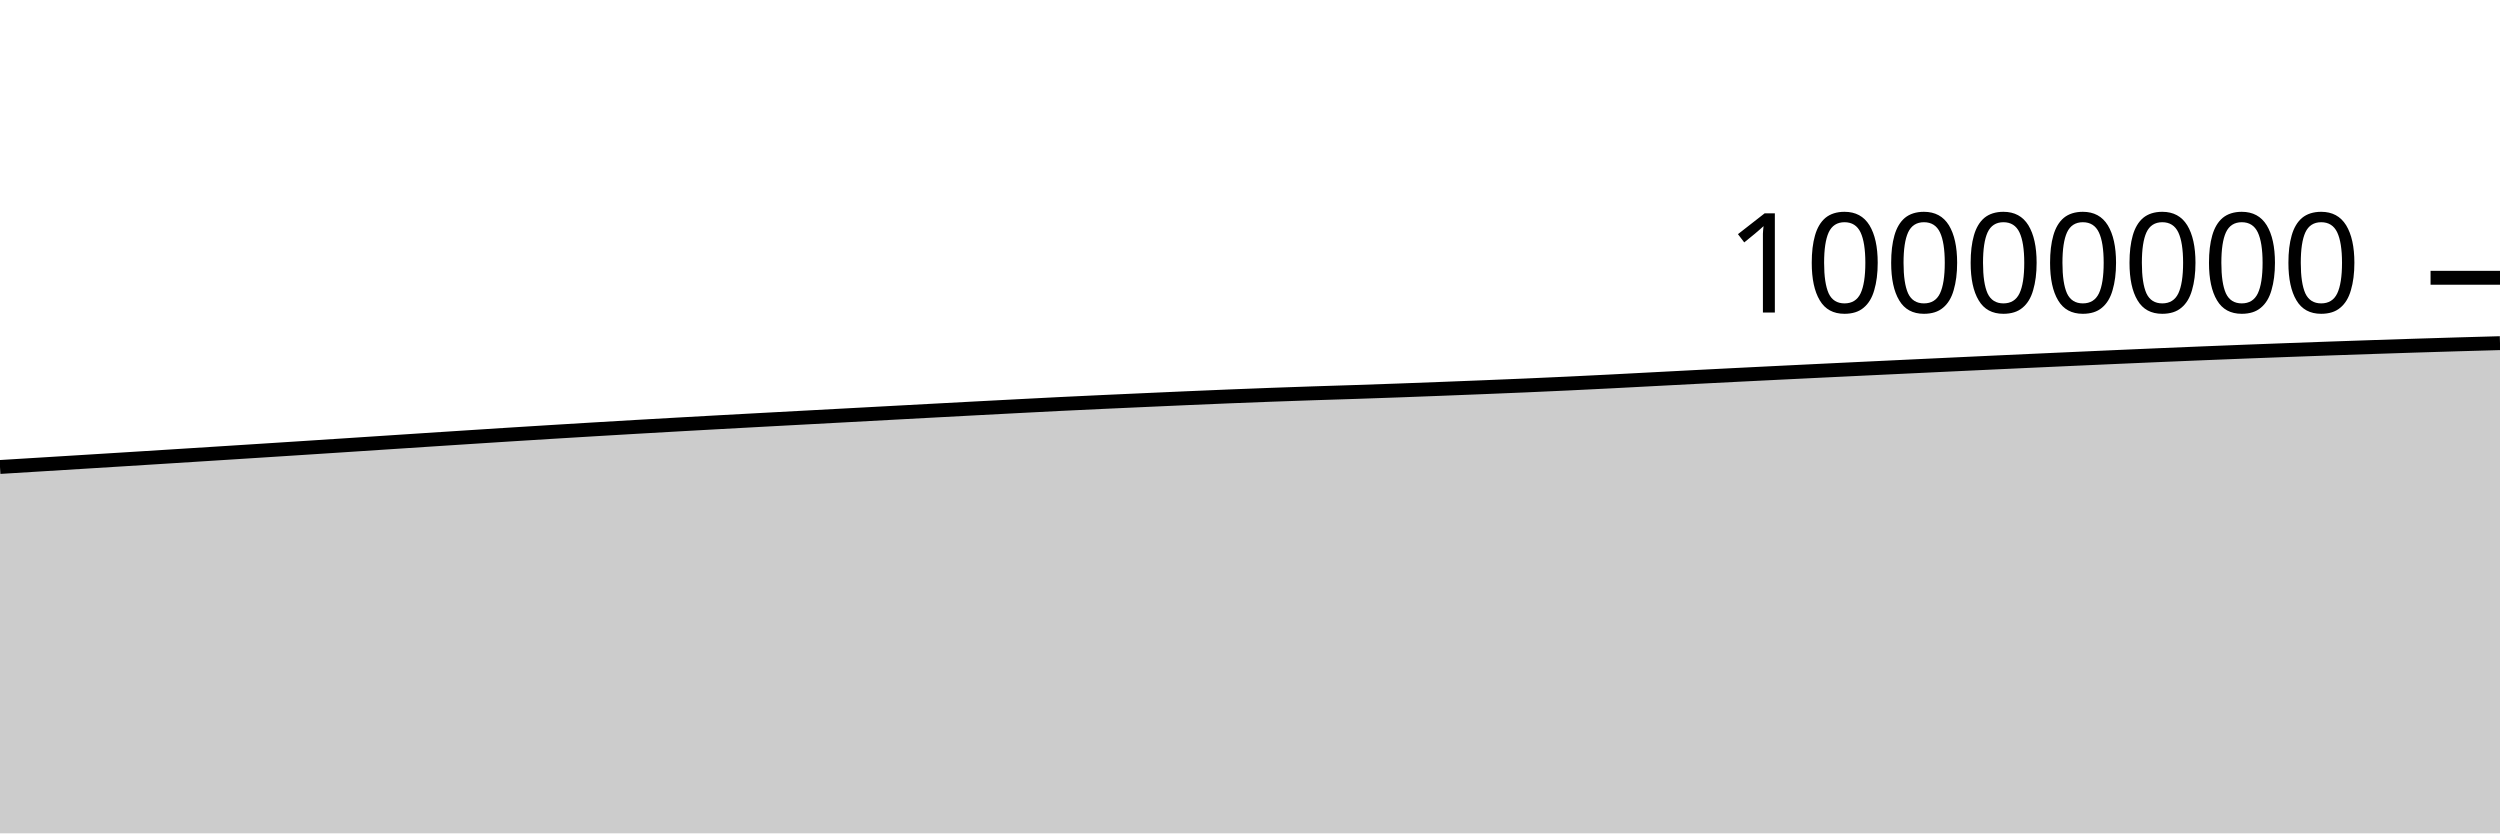
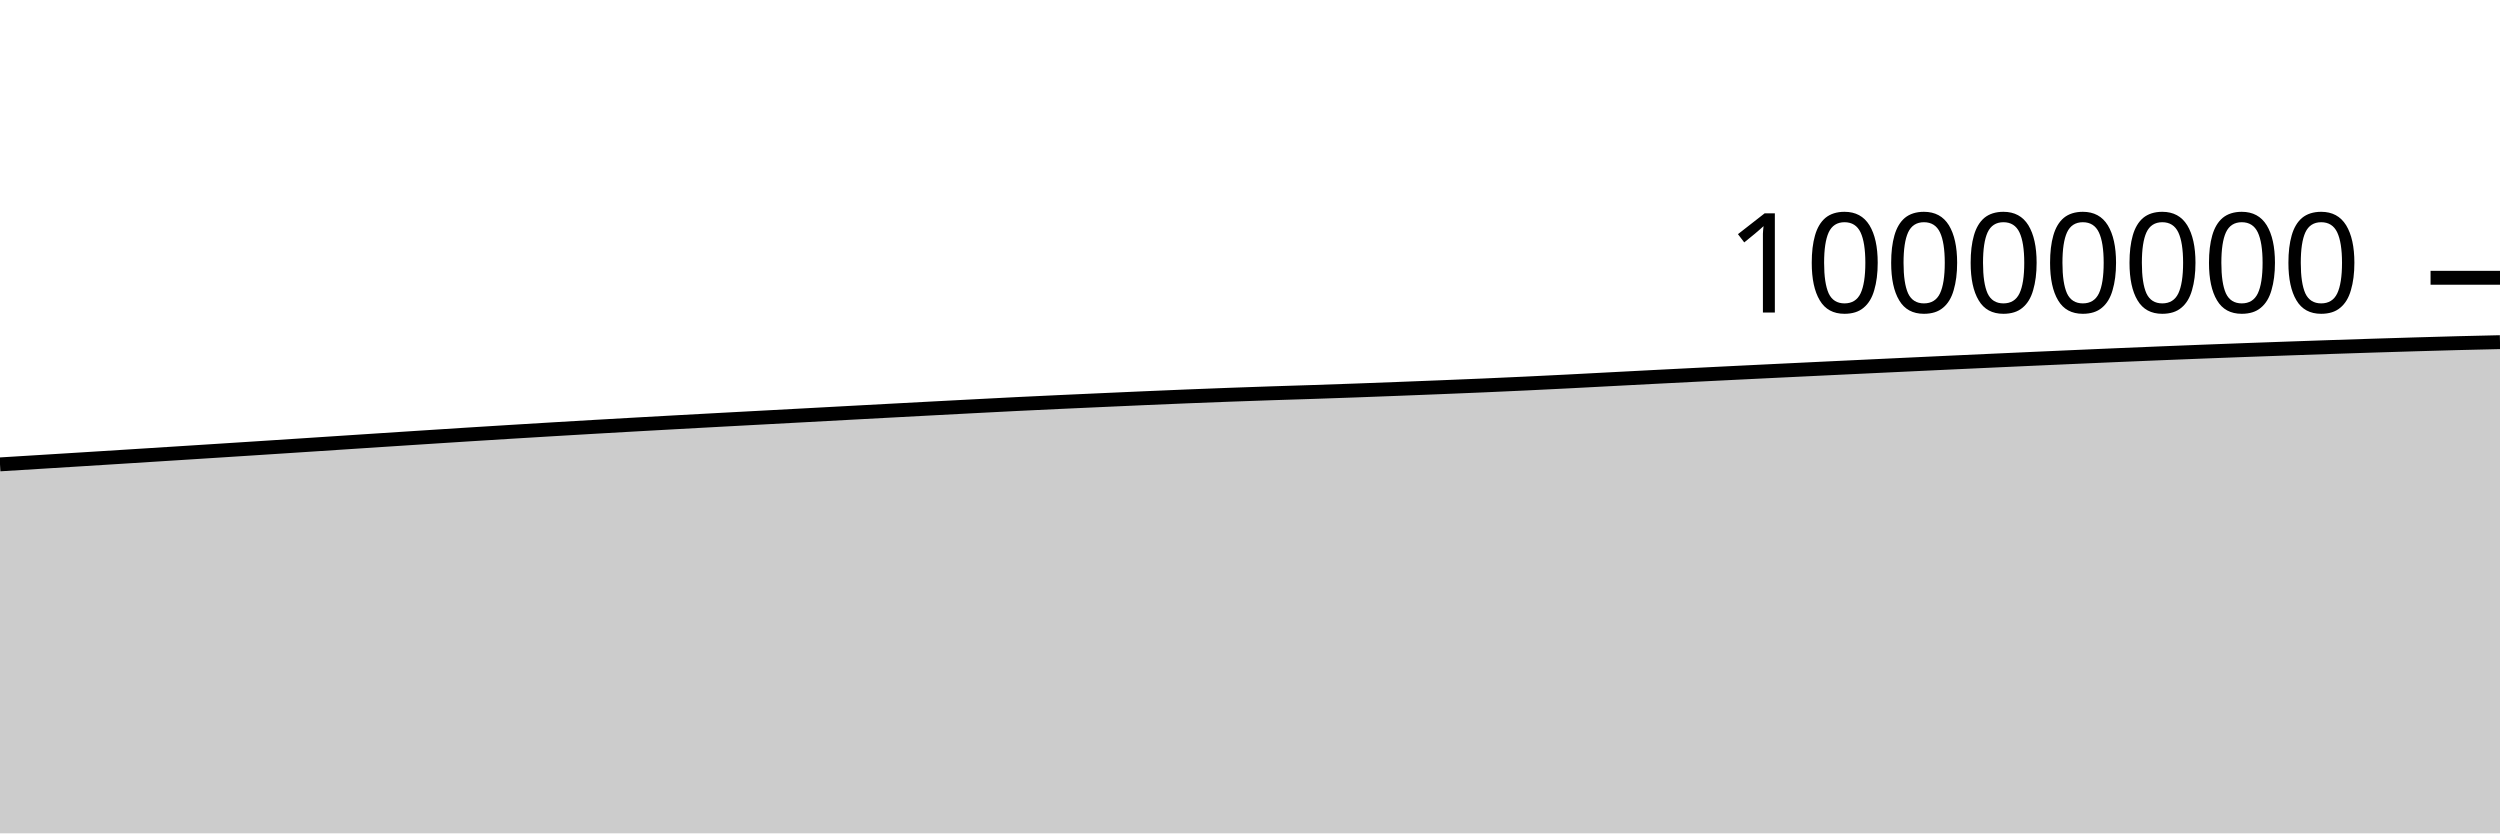
<svg xmlns="http://www.w3.org/2000/svg" viewBox="0 0 180 60">
  <g transform="translate(0,20)">
-     <path class="area" fill="rgba(0, 0, 0, 0.2)" d="M0,13.622C1.017,13.559,2.034,13.497,3.051,13.435C4.068,13.372,5.085,13.31,6.102,13.247C7.119,13.184,8.136,13.121,9.153,13.058C10.169,12.995,11.186,12.931,12.203,12.867C13.22,12.803,14.237,12.739,15.254,12.674C16.271,12.61,17.288,12.545,18.305,12.48C19.322,12.415,20.339,12.35,21.356,12.284C22.373,12.219,23.39,12.152,24.407,12.086C25.424,12.02,26.441,11.953,27.458,11.886C28.475,11.82,29.492,11.753,30.508,11.686C31.525,11.62,32.542,11.553,33.559,11.488C34.576,11.422,35.593,11.356,36.61,11.292C37.627,11.228,38.644,11.164,39.661,11.102C40.678,11.039,41.695,10.978,42.712,10.917C43.729,10.856,44.746,10.796,45.763,10.737C46.78,10.678,47.797,10.62,48.814,10.563C49.831,10.505,50.847,10.449,51.864,10.393C52.881,10.337,53.898,10.282,54.915,10.227C55.932,10.172,56.949,10.117,57.966,10.063C58.983,10.008,60,9.953,61.017,9.899C62.034,9.844,63.051,9.789,64.068,9.734C65.085,9.679,66.102,9.625,67.119,9.57C68.136,9.515,69.153,9.461,70.169,9.407C71.186,9.353,72.203,9.299,73.22,9.247C74.237,9.194,75.254,9.14,76.271,9.09C77.288,9.04,78.305,8.992,79.322,8.945C80.339,8.898,81.356,8.852,82.373,8.807C83.39,8.761,84.407,8.716,85.424,8.671C86.441,8.627,87.458,8.583,88.475,8.542C89.492,8.501,90.508,8.461,91.525,8.424C92.542,8.386,93.559,8.351,94.576,8.317C95.593,8.283,96.61,8.254,97.627,8.22C98.644,8.186,99.661,8.151,100.678,8.114C101.695,8.077,102.712,8.038,103.729,7.999C104.746,7.96,105.763,7.92,106.78,7.879C107.797,7.838,108.814,7.797,109.831,7.753C110.847,7.709,111.864,7.663,112.881,7.615C113.898,7.567,114.915,7.517,115.932,7.465C116.949,7.414,117.966,7.359,118.983,7.305C120,7.252,121.017,7.198,122.034,7.145C123.051,7.093,124.068,7.041,125.085,6.99C126.102,6.938,127.119,6.888,128.136,6.838C129.153,6.788,130.169,6.738,131.186,6.689C132.203,6.64,133.22,6.591,134.237,6.542C135.254,6.494,136.271,6.445,137.288,6.397C138.305,6.348,139.322,6.3,140.339,6.253C141.356,6.205,142.373,6.157,143.39,6.11C144.407,6.063,145.424,6.017,146.441,5.97C147.458,5.924,148.475,5.877,149.492,5.832C150.508,5.786,151.525,5.741,152.542,5.696C153.559,5.651,154.576,5.607,155.593,5.564C156.61,5.521,157.627,5.479,158.644,5.437C159.661,5.396,160.678,5.356,161.695,5.316C162.712,5.277,163.729,5.238,164.746,5.201C165.763,5.163,166.78,5.127,167.797,5.091C168.814,5.056,169.831,5.02,170.847,4.986C171.864,4.952,172.881,4.918,173.898,4.886C174.915,4.854,175.932,4.823,176.949,4.793C177.966,4.763,178.983,4.735,180,4.707L180,40C178.983,40,177.966,40,176.949,40C175.932,40,174.915,40,173.898,40C172.881,40,171.864,40,170.847,40C169.831,40,168.814,40,167.797,40C166.78,40,165.763,40,164.746,40C163.729,40,162.712,40,161.695,40C160.678,40,159.661,40,158.644,40C157.627,40,156.61,40,155.593,40C154.576,40,153.559,40,152.542,40C151.525,40,150.508,40,149.492,40C148.475,40,147.458,40,146.441,40C145.424,40,144.407,40,143.39,40C142.373,40,141.356,40,140.339,40C139.322,40,138.305,40,137.288,40C136.271,40,135.254,40,134.237,40C133.22,40,132.203,40,131.186,40C130.169,40,129.153,40,128.136,40C127.119,40,126.102,40,125.085,40C124.068,40,123.051,40,122.034,40C121.017,40,120,40,118.983,40C117.966,40,116.949,40,115.932,40C114.915,40,113.898,40,112.881,40C111.864,40,110.847,40,109.831,40C108.814,40,107.797,40,106.78,40C105.763,40,104.746,40,103.729,40C102.712,40,101.695,40,100.678,40C99.661,40,98.644,40,97.627,40C96.61,40,95.593,40,94.576,40C93.559,40,92.542,40,91.525,40C90.508,40,89.492,40,88.475,40C87.458,40,86.441,40,85.424,40C84.407,40,83.39,40,82.373,40C81.356,40,80.339,40,79.322,40C78.305,40,77.288,40,76.271,40C75.254,40,74.237,40,73.22,40C72.203,40,71.186,40,70.169,40C69.153,40,68.136,40,67.119,40C66.102,40,65.085,40,64.068,40C63.051,40,62.034,40,61.017,40C60,40,58.983,40,57.966,40C56.949,40,55.932,40,54.915,40C53.898,40,52.881,40,51.864,40C50.847,40,49.831,40,48.814,40C47.797,40,46.78,40,45.763,40C44.746,40,43.729,40,42.712,40C41.695,40,40.678,40,39.661,40C38.644,40,37.627,40,36.61,40C35.593,40,34.576,40,33.559,40C32.542,40,31.525,40,30.508,40C29.492,40,28.475,40,27.458,40C26.441,40,25.424,40,24.407,40C23.39,40,22.373,40,21.356,40C20.339,40,19.322,40,18.305,40C17.288,40,16.271,40,15.254,40C14.237,40,13.22,40,12.203,40C11.186,40,10.169,40,9.153,40C8.136,40,7.119,40,6.102,40C5.085,40,4.068,40,3.051,40C2.034,40,1.017,40,0,40Z" />
-     <path class="line" stroke="black" fill="none" d="M0,13.622C1.017,13.559,2.034,13.497,3.051,13.435C4.068,13.372,5.085,13.31,6.102,13.247C7.119,13.184,8.136,13.121,9.153,13.058C10.169,12.995,11.186,12.931,12.203,12.867C13.22,12.803,14.237,12.739,15.254,12.674C16.271,12.61,17.288,12.545,18.305,12.48C19.322,12.415,20.339,12.35,21.356,12.284C22.373,12.219,23.39,12.152,24.407,12.086C25.424,12.02,26.441,11.953,27.458,11.886C28.475,11.82,29.492,11.753,30.508,11.686C31.525,11.62,32.542,11.553,33.559,11.488C34.576,11.422,35.593,11.356,36.61,11.292C37.627,11.228,38.644,11.164,39.661,11.102C40.678,11.039,41.695,10.978,42.712,10.917C43.729,10.856,44.746,10.796,45.763,10.737C46.78,10.678,47.797,10.62,48.814,10.563C49.831,10.505,50.847,10.449,51.864,10.393C52.881,10.337,53.898,10.282,54.915,10.227C55.932,10.172,56.949,10.117,57.966,10.063C58.983,10.008,60,9.953,61.017,9.899C62.034,9.844,63.051,9.789,64.068,9.734C65.085,9.679,66.102,9.625,67.119,9.57C68.136,9.515,69.153,9.461,70.169,9.407C71.186,9.353,72.203,9.299,73.22,9.247C74.237,9.194,75.254,9.14,76.271,9.09C77.288,9.04,78.305,8.992,79.322,8.945C80.339,8.898,81.356,8.852,82.373,8.807C83.39,8.761,84.407,8.716,85.424,8.671C86.441,8.627,87.458,8.583,88.475,8.542C89.492,8.501,90.508,8.461,91.525,8.424C92.542,8.386,93.559,8.351,94.576,8.317C95.593,8.283,96.61,8.254,97.627,8.22C98.644,8.186,99.661,8.151,100.678,8.114C101.695,8.077,102.712,8.038,103.729,7.999C104.746,7.96,105.763,7.92,106.78,7.879C107.797,7.838,108.814,7.797,109.831,7.753C110.847,7.709,111.864,7.663,112.881,7.615C113.898,7.567,114.915,7.517,115.932,7.465C116.949,7.414,117.966,7.359,118.983,7.305C120,7.252,121.017,7.198,122.034,7.145C123.051,7.093,124.068,7.041,125.085,6.99C126.102,6.938,127.119,6.888,128.136,6.838C129.153,6.788,130.169,6.738,131.186,6.689C132.203,6.64,133.22,6.591,134.237,6.542C135.254,6.494,136.271,6.445,137.288,6.397C138.305,6.348,139.322,6.3,140.339,6.253C141.356,6.205,142.373,6.157,143.39,6.11C144.407,6.063,145.424,6.017,146.441,5.97C147.458,5.924,148.475,5.877,149.492,5.832C150.508,5.786,151.525,5.741,152.542,5.696C153.559,5.651,154.576,5.607,155.593,5.564C156.61,5.521,157.627,5.479,158.644,5.437C159.661,5.396,160.678,5.356,161.695,5.316C162.712,5.277,163.729,5.238,164.746,5.201C165.763,5.163,166.78,5.127,167.797,5.091C168.814,5.056,169.831,5.02,170.847,4.986C171.864,4.952,172.881,4.918,173.898,4.886C174.915,4.854,175.932,4.823,176.949,4.793C177.966,4.763,178.983,4.735,180,4.707" />
+     <path class="area" fill="rgba(0, 0, 0, 0.2)" d="M0,13.435C1.017,13.372,2.034,13.31,3.051,13.247C4.068,13.184,5.085,13.121,6.102,13.058C7.119,12.995,8.136,12.931,9.153,12.867C10.169,12.803,11.186,12.739,12.203,12.674C13.22,12.61,14.237,12.545,15.254,12.48C16.271,12.415,17.288,12.35,18.305,12.284C19.322,12.219,20.339,12.152,21.356,12.086C22.373,12.02,23.39,11.953,24.407,11.886C25.424,11.82,26.441,11.753,27.458,11.686C28.475,11.62,29.492,11.553,30.508,11.488C31.525,11.422,32.542,11.356,33.559,11.292C34.576,11.228,35.593,11.164,36.61,11.102C37.627,11.039,38.644,10.978,39.661,10.917C40.678,10.856,41.695,10.796,42.712,10.737C43.729,10.678,44.746,10.62,45.763,10.563C46.78,10.505,47.797,10.449,48.814,10.393C49.831,10.337,50.847,10.282,51.864,10.227C52.881,10.172,53.898,10.117,54.915,10.063C55.932,10.008,56.949,9.953,57.966,9.899C58.983,9.844,60,9.789,61.017,9.734C62.034,9.679,63.051,9.625,64.068,9.57C65.085,9.516,66.102,9.461,67.119,9.407C68.136,9.353,69.153,9.299,70.169,9.247C71.186,9.194,72.203,9.14,73.22,9.09C74.237,9.04,75.254,8.992,76.271,8.945C77.288,8.898,78.305,8.852,79.322,8.807C80.339,8.761,81.356,8.716,82.373,8.671C83.39,8.627,84.407,8.583,85.424,8.542C86.441,8.501,87.458,8.461,88.475,8.424C89.492,8.386,90.508,8.351,91.525,8.317C92.542,8.283,93.559,8.254,94.576,8.22C95.593,8.186,96.61,8.151,97.627,8.114C98.644,8.077,99.661,8.038,100.678,7.999C101.695,7.96,102.712,7.92,103.729,7.879C104.746,7.838,105.763,7.797,106.78,7.753C107.797,7.709,108.814,7.663,109.831,7.615C110.847,7.567,111.864,7.517,112.881,7.465C113.898,7.414,114.915,7.359,115.932,7.305C116.949,7.252,117.966,7.198,118.983,7.145C120,7.093,121.017,7.041,122.034,6.99C123.051,6.938,124.068,6.888,125.085,6.838C126.102,6.788,127.119,6.738,128.136,6.689C129.153,6.64,130.169,6.591,131.186,6.542C132.203,6.494,133.22,6.445,134.237,6.397C135.254,6.349,136.271,6.3,137.288,6.253C138.305,6.205,139.322,6.157,140.339,6.11C141.356,6.063,142.373,6.017,143.39,5.97C144.407,5.924,145.424,5.877,146.441,5.832C147.458,5.786,148.475,5.741,149.492,5.696C150.508,5.651,151.525,5.607,152.542,5.564C153.559,5.521,154.576,5.479,155.593,5.437C156.61,5.396,157.627,5.356,158.644,5.316C159.661,5.277,160.678,5.238,161.695,5.201C162.712,5.163,163.729,5.127,164.746,5.092C165.763,5.056,166.78,5.02,167.797,4.986C168.814,4.952,169.831,4.918,170.847,4.886C171.864,4.854,172.881,4.823,173.898,4.793C174.915,4.763,175.932,4.733,176.949,4.707C177.966,4.68,178.983,4.658,180,4.635L180,40C178.983,40,177.966,40,176.949,40C175.932,40,174.915,40,173.898,40C172.881,40,171.864,40,170.847,40C169.831,40,168.814,40,167.797,40C166.78,40,165.763,40,164.746,40C163.729,40,162.712,40,161.695,40C160.678,40,159.661,40,158.644,40C157.627,40,156.61,40,155.593,40C154.576,40,153.559,40,152.542,40C151.525,40,150.508,40,149.492,40C148.475,40,147.458,40,146.441,40C145.424,40,144.407,40,143.39,40C142.373,40,141.356,40,140.339,40C139.322,40,138.305,40,137.288,40C136.271,40,135.254,40,134.237,40C133.22,40,132.203,40,131.186,40C130.169,40,129.153,40,128.136,40C127.119,40,126.102,40,125.085,40C124.068,40,123.051,40,122.034,40C121.017,40,120,40,118.983,40C117.966,40,116.949,40,115.932,40C114.915,40,113.898,40,112.881,40C111.864,40,110.847,40,109.831,40C108.814,40,107.797,40,106.78,40C105.763,40,104.746,40,103.729,40C102.712,40,101.695,40,100.678,40C99.661,40,98.644,40,97.627,40C96.61,40,95.593,40,94.576,40C93.559,40,92.542,40,91.525,40C90.508,40,89.492,40,88.475,40C87.458,40,86.441,40,85.424,40C84.407,40,83.39,40,82.373,40C81.356,40,80.339,40,79.322,40C78.305,40,77.288,40,76.271,40C75.254,40,74.237,40,73.22,40C72.203,40,71.186,40,70.169,40C69.153,40,68.136,40,67.119,40C66.102,40,65.085,40,64.068,40C63.051,40,62.034,40,61.017,40C60,40,58.983,40,57.966,40C56.949,40,55.932,40,54.915,40C53.898,40,52.881,40,51.864,40C50.847,40,49.831,40,48.814,40C47.797,40,46.78,40,45.763,40C44.746,40,43.729,40,42.712,40C41.695,40,40.678,40,39.661,40C38.644,40,37.627,40,36.61,40C35.593,40,34.576,40,33.559,40C32.542,40,31.525,40,30.508,40C29.492,40,28.475,40,27.458,40C26.441,40,25.424,40,24.407,40C23.39,40,22.373,40,21.356,40C20.339,40,19.322,40,18.305,40C17.288,40,16.271,40,15.254,40C14.237,40,13.22,40,12.203,40C11.186,40,10.169,40,9.153,40C8.136,40,7.119,40,6.102,40C5.085,40,4.068,40,3.051,40C2.034,40,1.017,40,0,40Z" />
+     <path class="line" stroke="black" fill="none" d="M0,13.435C1.017,13.372,2.034,13.31,3.051,13.247C4.068,13.184,5.085,13.121,6.102,13.058C7.119,12.995,8.136,12.931,9.153,12.867C10.169,12.803,11.186,12.739,12.203,12.674C13.22,12.61,14.237,12.545,15.254,12.48C16.271,12.415,17.288,12.35,18.305,12.284C19.322,12.219,20.339,12.152,21.356,12.086C22.373,12.02,23.39,11.953,24.407,11.886C25.424,11.82,26.441,11.753,27.458,11.686C28.475,11.62,29.492,11.553,30.508,11.488C31.525,11.422,32.542,11.356,33.559,11.292C34.576,11.228,35.593,11.164,36.61,11.102C37.627,11.039,38.644,10.978,39.661,10.917C40.678,10.856,41.695,10.796,42.712,10.737C43.729,10.678,44.746,10.62,45.763,10.563C46.78,10.505,47.797,10.449,48.814,10.393C49.831,10.337,50.847,10.282,51.864,10.227C52.881,10.172,53.898,10.117,54.915,10.063C55.932,10.008,56.949,9.953,57.966,9.899C58.983,9.844,60,9.789,61.017,9.734C62.034,9.679,63.051,9.625,64.068,9.57C65.085,9.516,66.102,9.461,67.119,9.407C68.136,9.353,69.153,9.299,70.169,9.247C71.186,9.194,72.203,9.14,73.22,9.09C74.237,9.04,75.254,8.992,76.271,8.945C77.288,8.898,78.305,8.852,79.322,8.807C80.339,8.761,81.356,8.716,82.373,8.671C83.39,8.627,84.407,8.583,85.424,8.542C86.441,8.501,87.458,8.461,88.475,8.424C89.492,8.386,90.508,8.351,91.525,8.317C92.542,8.283,93.559,8.254,94.576,8.22C95.593,8.186,96.61,8.151,97.627,8.114C98.644,8.077,99.661,8.038,100.678,7.999C101.695,7.96,102.712,7.92,103.729,7.879C104.746,7.838,105.763,7.797,106.78,7.753C107.797,7.709,108.814,7.663,109.831,7.615C110.847,7.567,111.864,7.517,112.881,7.465C113.898,7.414,114.915,7.359,115.932,7.305C116.949,7.252,117.966,7.198,118.983,7.145C120,7.093,121.017,7.041,122.034,6.99C123.051,6.938,124.068,6.888,125.085,6.838C126.102,6.788,127.119,6.738,128.136,6.689C129.153,6.64,130.169,6.591,131.186,6.542C132.203,6.494,133.22,6.445,134.237,6.397C135.254,6.349,136.271,6.3,137.288,6.253C138.305,6.205,139.322,6.157,140.339,6.11C141.356,6.063,142.373,6.017,143.39,5.97C144.407,5.924,145.424,5.877,146.441,5.832C147.458,5.786,148.475,5.741,149.492,5.696C150.508,5.651,151.525,5.607,152.542,5.564C153.559,5.521,154.576,5.479,155.593,5.437C156.61,5.396,157.627,5.356,158.644,5.316C159.661,5.277,160.678,5.238,161.695,5.201C162.712,5.163,163.729,5.127,164.746,5.092C165.763,5.056,166.78,5.02,167.797,4.986C168.814,4.952,169.831,4.918,170.847,4.886C171.864,4.854,172.881,4.823,173.898,4.793C174.915,4.763,175.932,4.733,176.949,4.707C177.966,4.68,178.983,4.658,180,4.635" />
    <path class="axis-ceiling" stroke-width="1" stroke="black" fill="none" d="M175,0L180,0" />
    <text class="axis-ceiling-label" font-family="sans-serif" text-anchor="end" font-size="10px" x="170" y="2.5">10000000</text>
  </g>
</svg>
